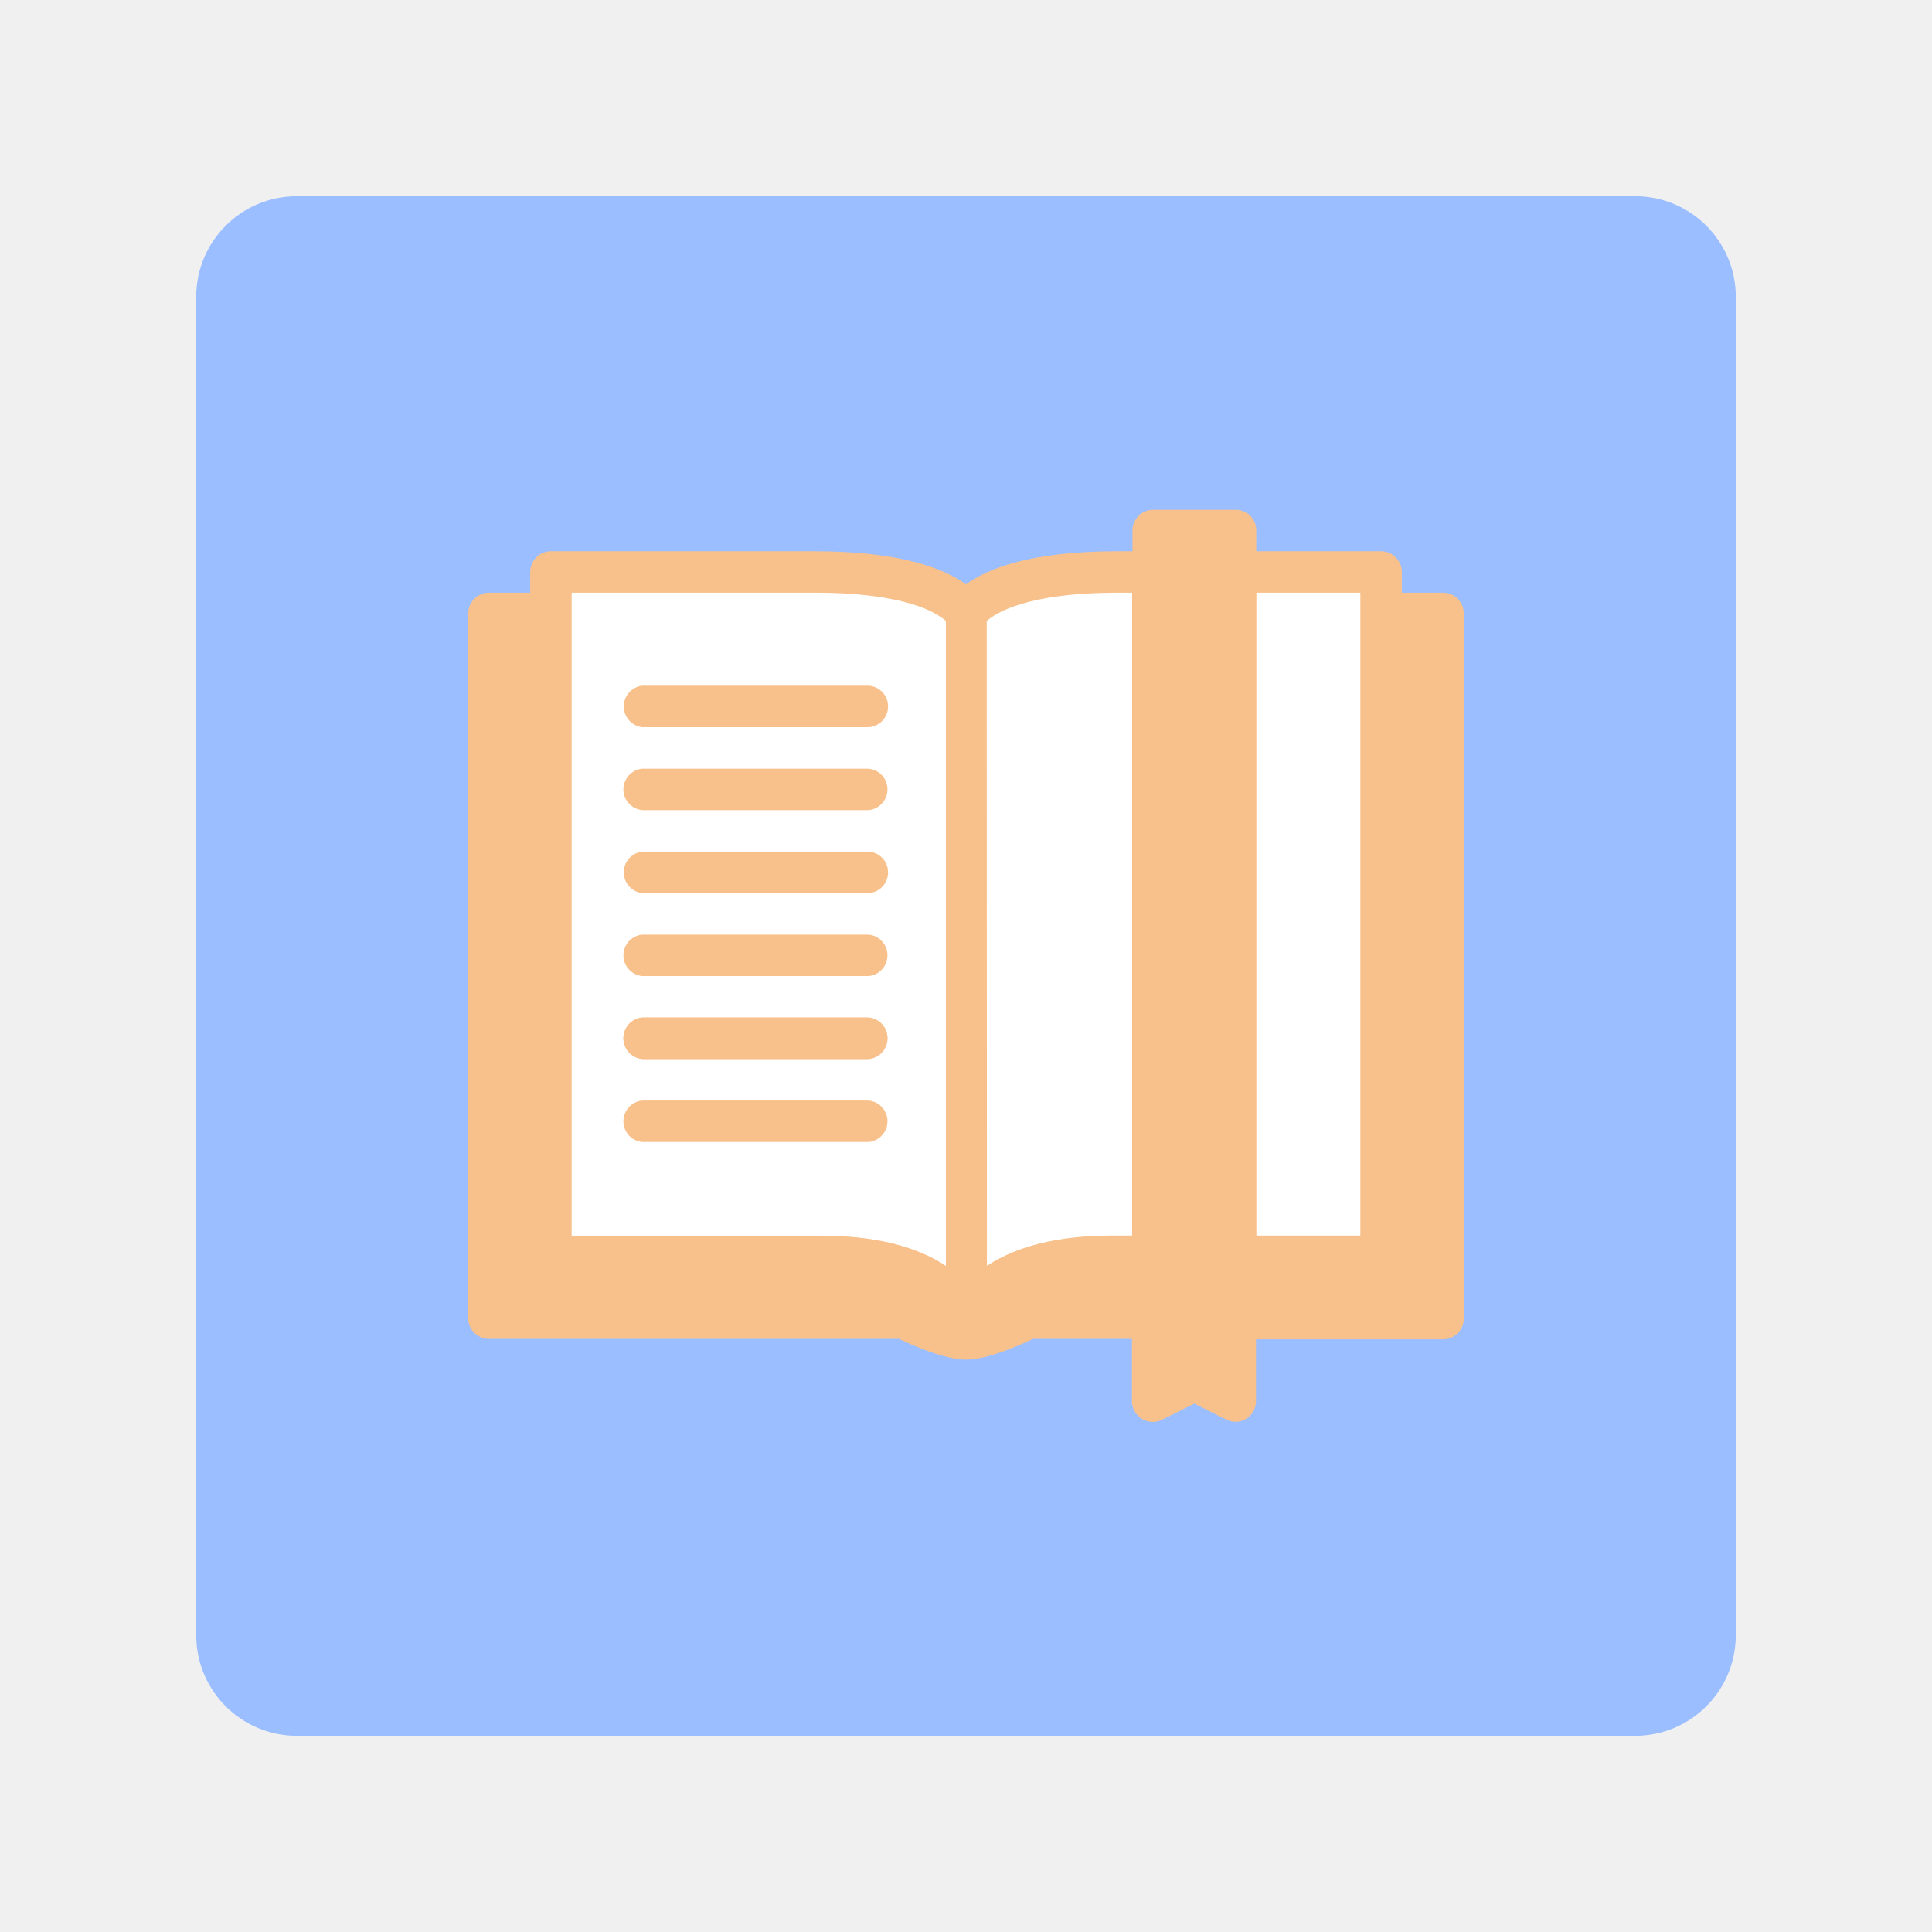
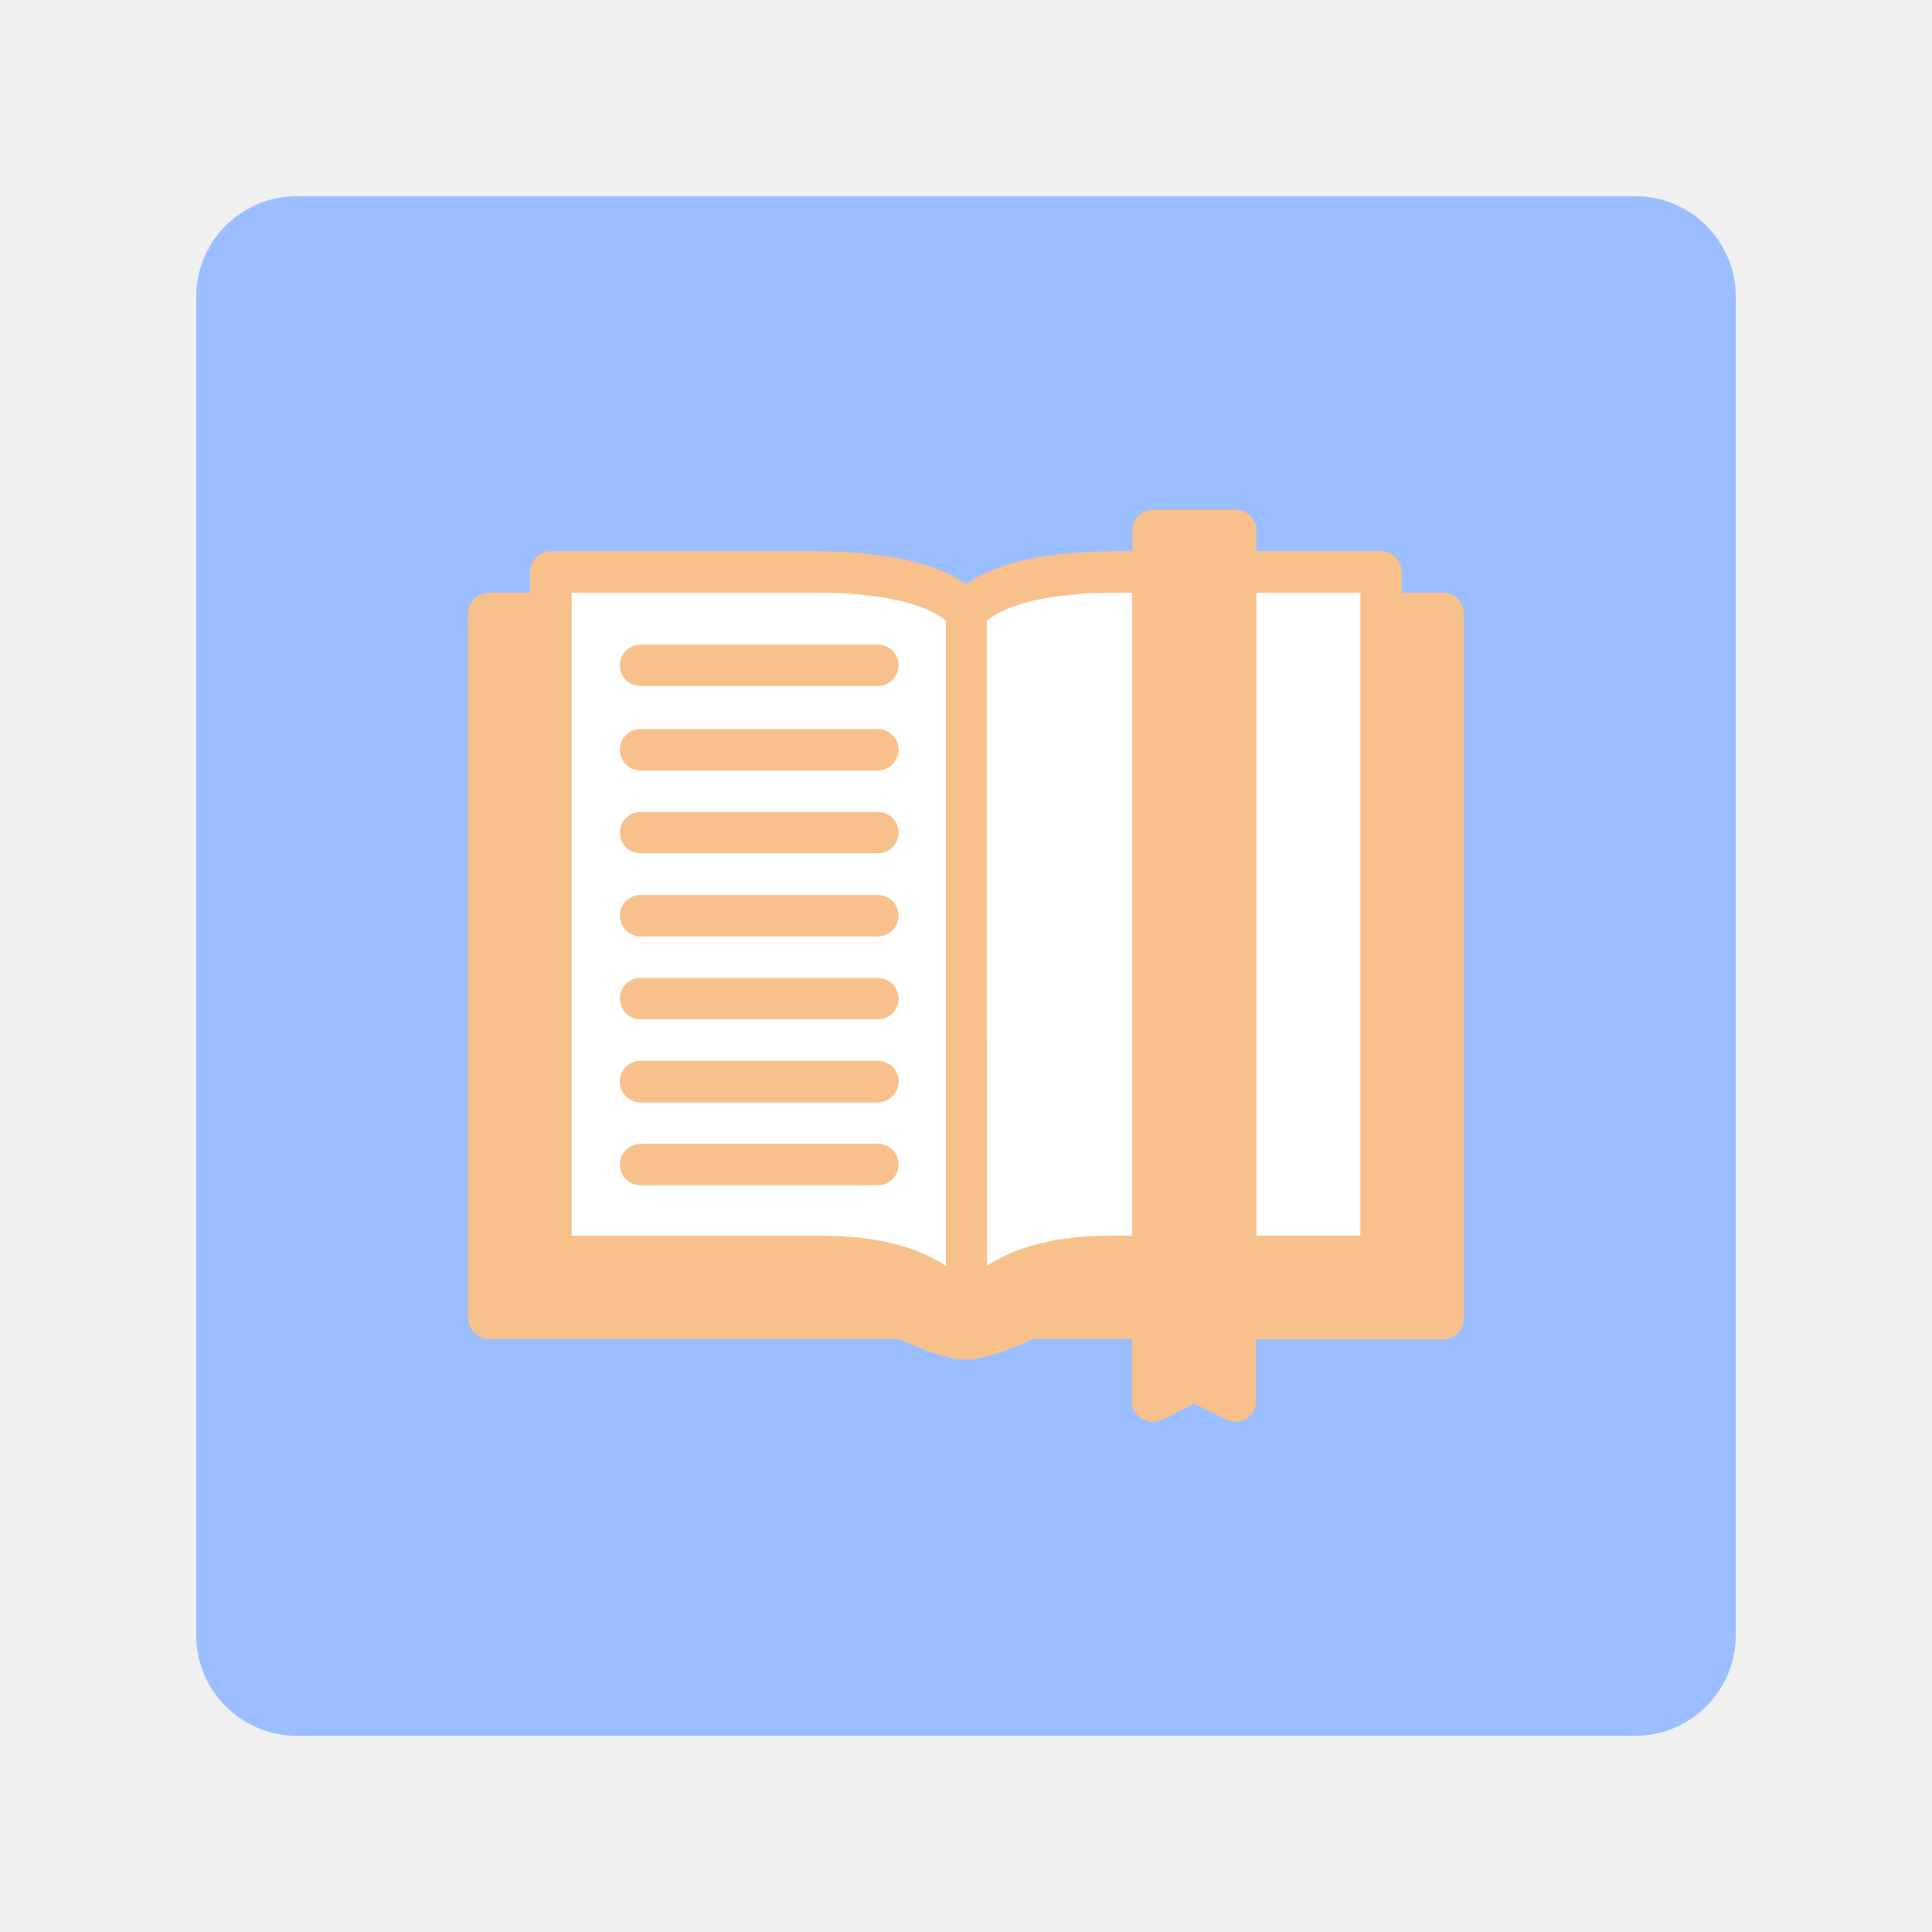
<svg xmlns="http://www.w3.org/2000/svg" viewBox="0 0 192 192">
-   <defs>
-     <style>.a{fill:#9abeff;}.b{fill:#fff;}.c{fill:#f8c18c;}</style>
-   </defs>
-   <rect class="a" x="19.5" y="19.5" width="153" height="153" rx="10" />
-   <polygon class="b" points="55.16 57.01 89.8 57.01 96 60.2 103.47 57.65 137.71 57.01 137.23 124.68 103.02 125.8 96 128.98 86.35 125.42 54.52 125.42 55.16 57.01" />
-   <path class="c" d="M63.82,72.27H86.33a2.07,2.07,0,0,0,0-4.13H63.82a2.08,2.08,0,0,0,0,4.13Z" />
-   <path class="c" d="M63.82,80.51H86.33a2.07,2.07,0,0,0,0-4.12H63.82a2.07,2.07,0,0,0,0,4.12Z" />
-   <path class="c" d="M63.82,88.76H86.33a2.07,2.07,0,0,0,0-4.13H63.82a2.08,2.08,0,0,0,0,4.13Z" />
-   <path class="c" d="M63.82,97H86.33a2.07,2.07,0,0,0,0-4.12H63.82a2.07,2.07,0,0,0,0,4.12Z" />
-   <path class="c" d="M63.82,105.24H86.33a2.07,2.07,0,0,0,0-4.12H63.82a2.07,2.07,0,0,0,0,4.12Z" />
-   <path class="c" d="M63.82,105.24H86.33a2.07,2.07,0,0,0,0-4.12H63.82a2.07,2.07,0,0,0,0,4.12Z" />
-   <path class="c" d="M63.82,113.49H86.33a2.07,2.07,0,0,0,0-4.12H63.82a2.07,2.07,0,0,0,0,4.12Z" />
-   <path class="c" d="M143.4,58.9h-4.09V56.84a2.06,2.06,0,0,0-2.06-2.06h-12.4V52.72a2.05,2.05,0,0,0-2-2.06h-8.25a2.06,2.06,0,0,0-2.06,2.06v2.06H111c-8.64,0-12.94,1.77-15,3.29-2.1-1.52-6.4-3.29-15-3.29H54.75a2.06,2.06,0,0,0-2.06,2.06V58.9H48.6A2.07,2.07,0,0,0,46.53,61V131a2.07,2.07,0,0,0,2.07,2.06H89.34c1.31.62,4.55,2.06,6.66,2.06s5.35-1.44,6.66-2.06h9.83v6.18a2.07,2.07,0,0,0,3,1.85l3.2-1.6,3.2,1.6a2.14,2.14,0,0,0,.93.21,2.06,2.06,0,0,0,2-2.06V133.1H143.4a2.07,2.07,0,0,0,2.07-2.06V61A2.07,2.07,0,0,0,143.4,58.9Zm-18.54,0h10.33v63.89H124.86Zm-26.8,2.81c.87-.78,4-2.81,13-2.81h1.45v63.89h-2.06c-5.16,0-9.32,1-12.37,3ZM56.81,58.9H81c9,0,12.11,2,13,2.81V125.8c-3-2-7.21-3-12.37-3H56.81Z" />
+   <rect x="19.5" y="19.5" width="153" height="153" rx="10" style="fill:#9abeff" />
+   <polygon points="55.16 57.01 89.8 57.01 96 60.2 103.47 57.65 137.71 57.01 137.23 124.68 103.02 125.8 96 128.98 86.35 125.42 54.52 125.42 55.16 57.01" style="fill:#fff" />
+   <path d="M63.66,76.57H87.24a2.06,2.06,0,0,0,0-4.12H63.66a2.06,2.06,0,0,0,0,4.12Z" style="fill:#f8c18c" />
+   <path d="M63.66,84.81H87.24a2.06,2.06,0,0,0,0-4.12H63.66a2.06,2.06,0,0,0,0,4.12Z" style="fill:#f8c18c" />
+   <path d="M63.66,93.06H87.24a2.06,2.06,0,0,0,0-4.12H63.66a2.06,2.06,0,0,0,0,4.12Z" style="fill:#f8c18c" />
+   <path d="M63.66,101.3H87.24a2.06,2.06,0,0,0,0-4.12H63.66a2.06,2.06,0,0,0,0,4.12Z" style="fill:#f8c18c" />
+   <path d="M63.66,109.55H87.24a2.06,2.06,0,0,0,0-4.12H63.66a2.06,2.06,0,0,0,0,4.12Z" style="fill:#f8c18c" />
+   <path d="M63.66,109.55H87.24a2.06,2.06,0,0,0,0-4.12H63.66a2.06,2.06,0,0,0,0,4.12Z" style="fill:#f8c18c" />
+   <path d="M63.66,117.79H87.24a2.06,2.06,0,0,0,0-4.12H63.66a2.06,2.06,0,0,0,0,4.12Z" style="fill:#f8c18c" />
+   <path d="M63.66,68.18H87.24a2.06,2.06,0,0,0,0-4.12H63.66a2.06,2.06,0,0,0,0,4.12Z" style="fill:#f8c18c" />
+   <path d="M143.4,58.9h-4.09V56.84a2.06,2.06,0,0,0-2.06-2.06h-12.4V52.72a2.05,2.05,0,0,0-2-2.06h-8.25a2.06,2.06,0,0,0-2.06,2.06v2.06H111c-8.64,0-12.94,1.77-15,3.29-2.1-1.52-6.4-3.29-15-3.29H54.75a2.06,2.06,0,0,0-2.06,2.06V58.9H48.6A2.07,2.07,0,0,0,46.53,61V131a2.07,2.07,0,0,0,2.07,2.06H89.34c1.31.62,4.55,2.06,6.66,2.06s5.35-1.44,6.66-2.06h9.83v6.18a2.07,2.07,0,0,0,3,1.85l3.2-1.6,3.2,1.6a2.14,2.14,0,0,0,.93.21,2.06,2.06,0,0,0,2-2.06V133.1H143.4a2.07,2.07,0,0,0,2.07-2.06V61A2.07,2.07,0,0,0,143.4,58.9Zm-18.54,0h10.33v63.89H124.86Zm-26.8,2.81c.87-.78,4-2.81,13-2.81h1.45v63.89h-2.06c-5.16,0-9.32,1-12.37,3ZM56.81,58.9H81c9,0,12.11,2,13,2.81V125.8c-3-2-7.21-3-12.37-3H56.81Z" style="fill:#f8c18c" />
</svg>
